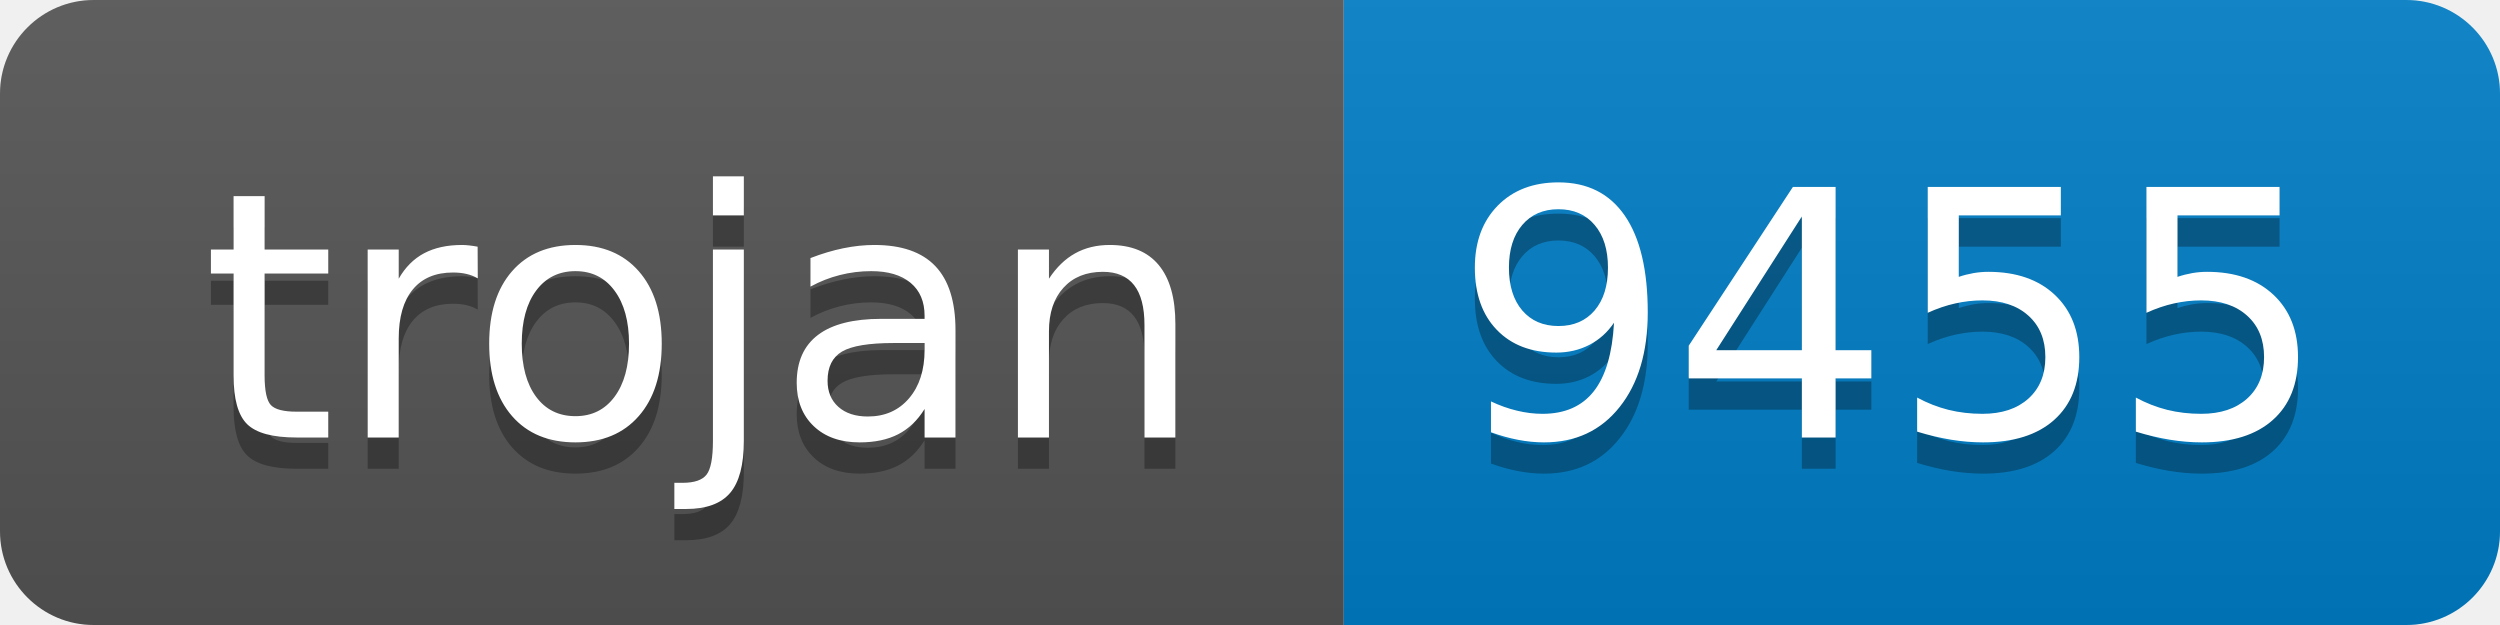
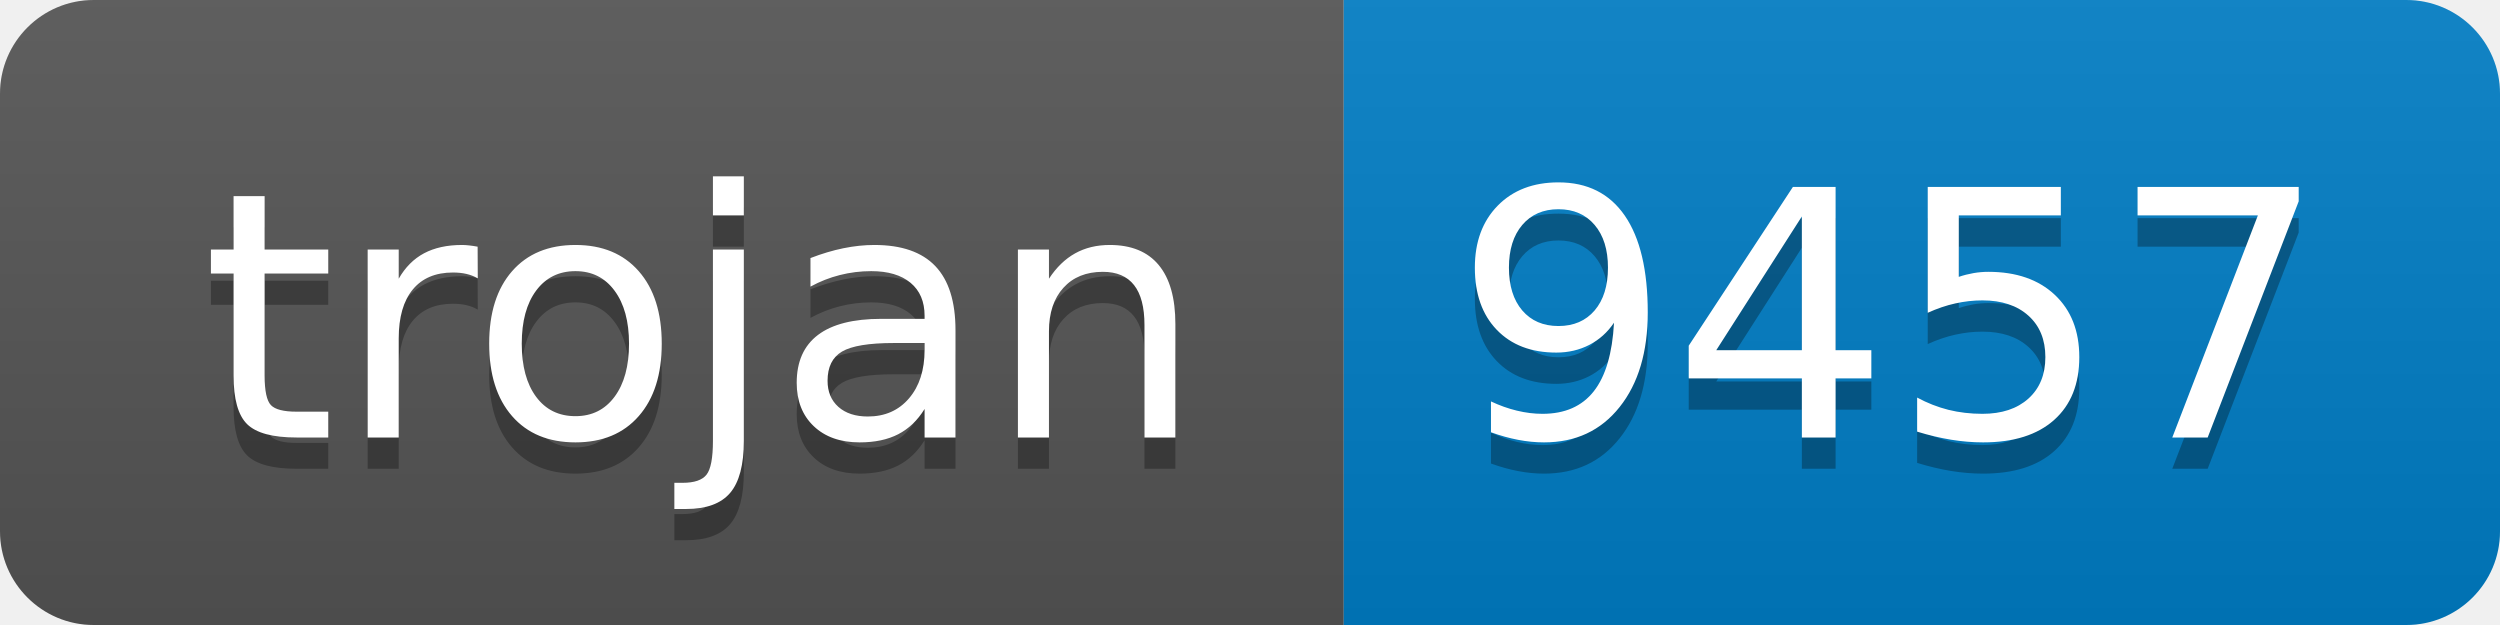
- <svg xmlns="http://www.w3.org/2000/svg" width="80" height="20" role="img" aria-label="trojan: 9455">
+ <svg xmlns="http://www.w3.org/2000/svg" width="80" height="20" role="img" aria-label="trojan: 9457">
  <linearGradient id="s" x2="0" y2="100%">
    <stop offset="0" stop-color="#bbb" stop-opacity=".1" />
    <stop offset="1" stop-opacity=".1" />
  </linearGradient>
  <clipPath id="r">
    <rect width="80" height="20" rx="3" fill="#fff" />
  </clipPath>
  <g clip-path="url(#r)">
    <rect width="43" height="20" fill="#555" />
    <rect x="43" width="37" height="20" fill="#007ec6" />
    <rect width="80" height="20" fill="url(#s)" />
  </g>
  <g fill="#fff" text-anchor="middle" font-family="Verdana,Geneva,DejaVu Sans,sans-serif" text-rendering="geometricPrecision" font-size="110">
    <text aria-hidden="true" x="225" y="150" fill="#010101" fill-opacity=".3" transform="scale(.1)" textLength="330">trojan</text>
    <text x="225" y="140" transform="scale(.1)" fill="#fff" textLength="330">trojan</text>
-     <text aria-hidden="true" x="605" y="150" fill="#010101" fill-opacity=".3" transform="scale(.1)" textLength="270">9455</text>
-     <text x="605" y="140" transform="scale(.1)" fill="#fff" textLength="270">9455</text>
+     <text aria-hidden="true" x="605" y="150" fill="#010101" fill-opacity=".3" transform="scale(.1)" textLength="270">9457</text>
+     <text x="605" y="140" transform="scale(.1)" fill="#fff" textLength="270">9457</text>
  </g>
</svg>
